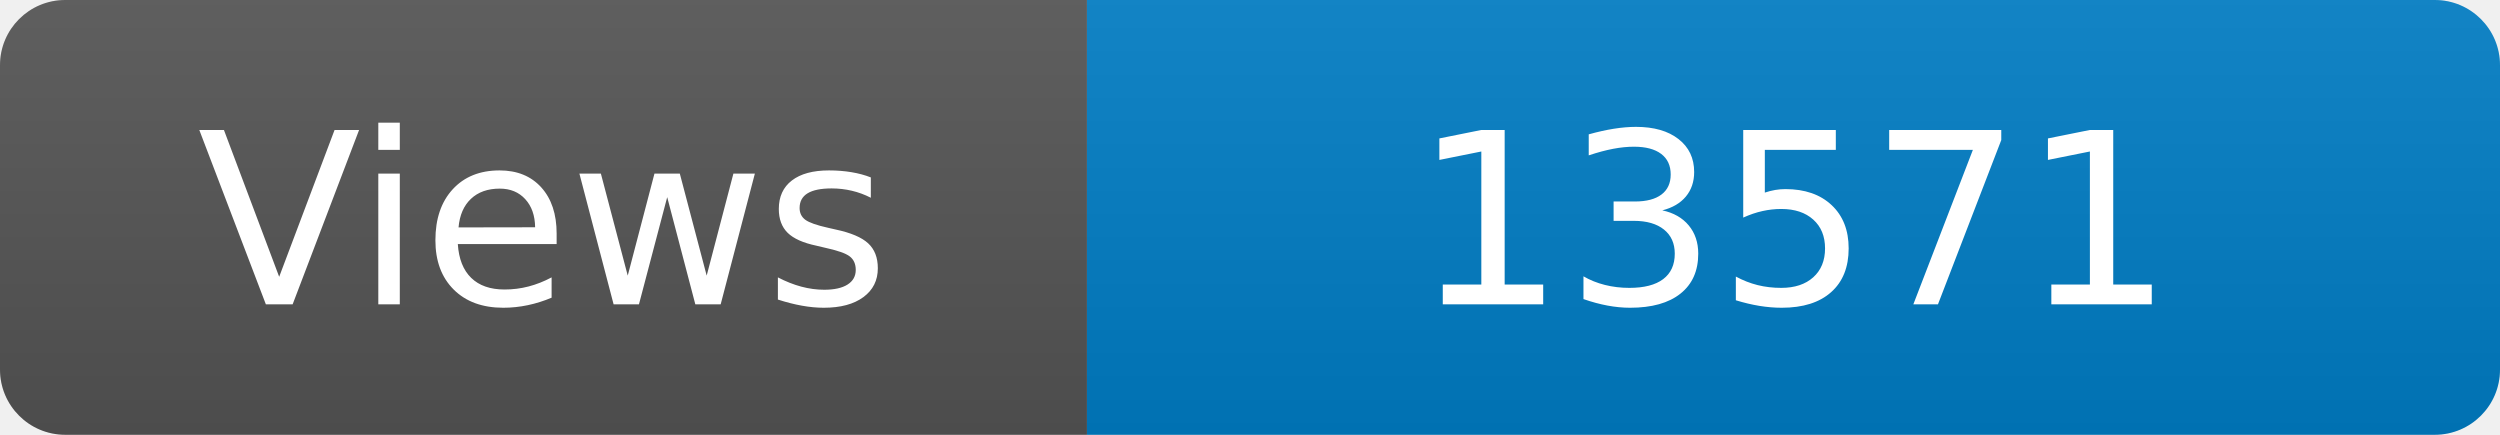
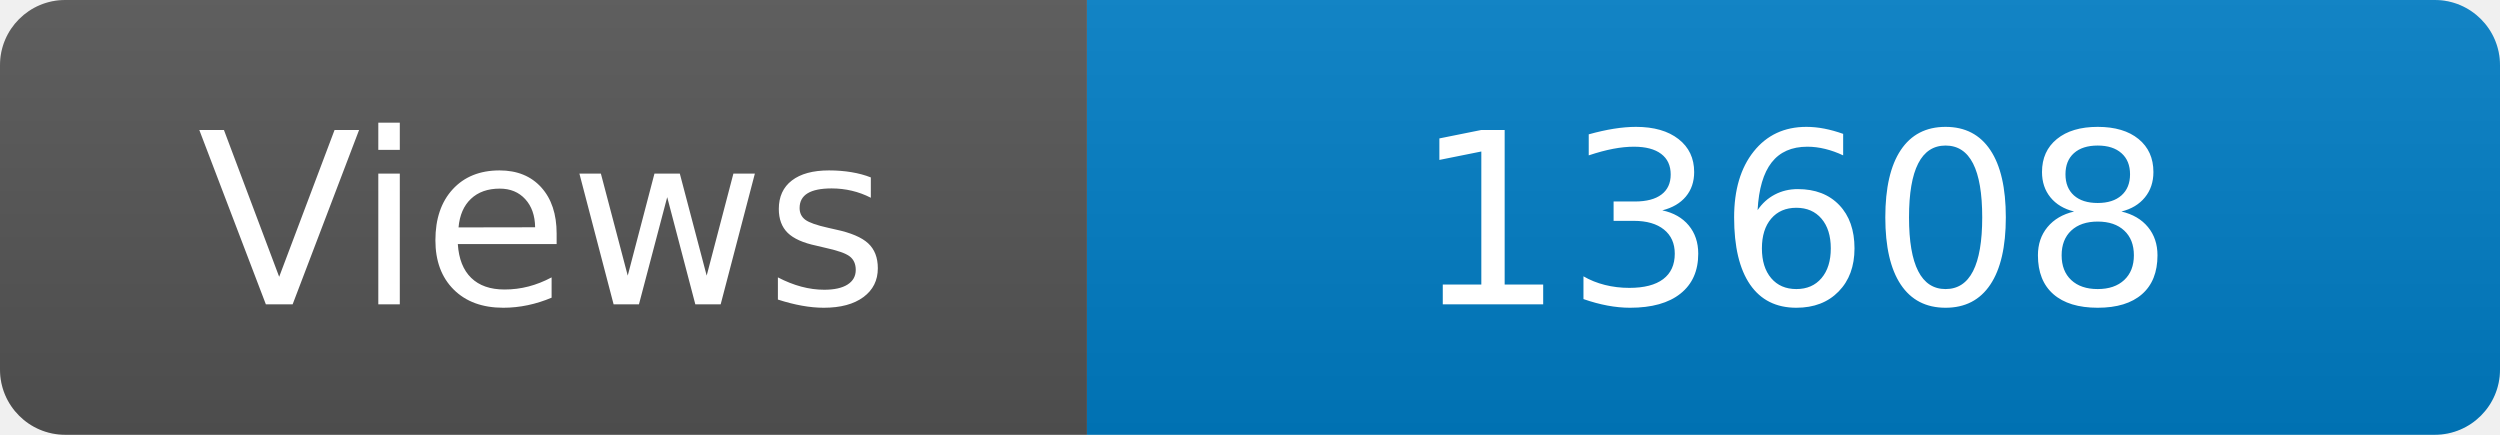
<svg xmlns="http://www.w3.org/2000/svg" width="115" height="20" role="img" aria-label="Maintained?: yes">
  <linearGradient id="s" x2="0" y2="100%">
    <stop offset="0" stop-color="#bbb" stop-opacity=".1" />
    <stop offset="1" stop-opacity=".1" />
  </linearGradient>
  <clipPath id="r">
    <rect width="115" height="20" rx="3" fill="#fff" />
  </clipPath>
  <g clip-path="url(#r)">
    <rect width="50" height="20" fill="#555" />
    <rect x="50" width="160" height="20" fill="#007ec6" />
    <rect width="115" height="20" fill="url(#s)" />
  </g>
  <g fill="#fff" text-anchor="middle" font-family="Verdana,Geneva,DejaVu Sans,sans-serif" font-size="110">
    <text x="250" y="140" transform="scale(.1)" fill="#fff">Views</text>
-     <text x="825" y="140" transform="scale(.1)" fill="#fff">13571</text>
+     <text x="825" y="140" transform="scale(.1)" fill="#fff">13608</text>
  </g>
</svg>
